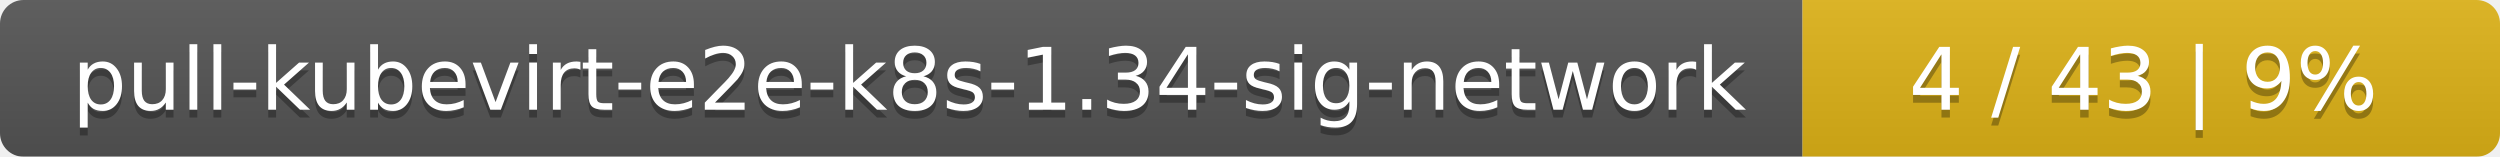
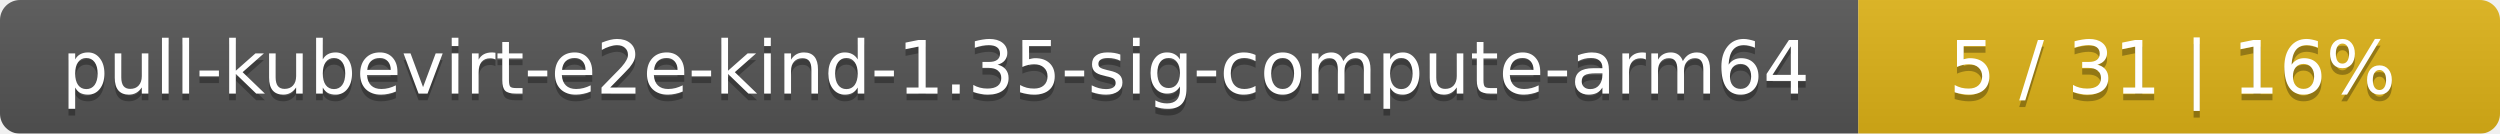
- <svg xmlns="http://www.w3.org/2000/svg" width="319" height="20">
+ <svg xmlns="http://www.w3.org/2000/svg" width="374" height="20">
  <linearGradient id="smooth" x2="0" y2="100%">
    <stop offset="0" stop-color="#bbb" stop-opacity=".1" />
    <stop offset="1" stop-opacity=".1" />
  </linearGradient>
  <mask id="round">
-     <rect width="319" height="20" rx="3" fill="#fff" />
+     <rect width="374" height="20" rx="3" fill="#fff" />
  </mask>
  <g mask="url(#round)">
-     <rect width="230" height="20" fill="#555" />
-     <rect x="230" width="89" height="20" fill="#dfb317" />
-     <rect width="319" height="20" fill="url(#smooth)" />
+     <rect width="278" height="20" fill="#555" />
+     <rect x="278" width="96" height="20" fill="#dfb317" />
+     <rect width="374" height="20" fill="url(#smooth)" />
  </g>
  <g fill="#fff" text-anchor="middle" font-family="DejaVu Sans,Verdana,Geneva,sans-serif" font-size="11">
-     <text x="116" y="15" fill="#010101" fill-opacity=".3">pull-kubevirt-e2e-k8s-1.34-sig-network</text>
-     <text x="116" y="14">pull-kubevirt-e2e-k8s-1.34-sig-network</text>
-     <text x="273.5" y="15" fill="#010101" fill-opacity=".3">4 / 43    |    9%</text>
-     <text x="273.5" y="14">4 / 43    |    9%</text>
+     <text x="140" y="15" fill="#010101" fill-opacity=".3">pull-kubevirt-e2e-kind-1.35-sig-compute-arm64</text>
+     <text x="140" y="14">pull-kubevirt-e2e-kind-1.35-sig-compute-arm64</text>
+     <text x="325" y="15" fill="#010101" fill-opacity=".3">5 / 31    |    16%</text>
+     <text x="325" y="14">5 / 31    |    16%</text>
  </g>
</svg>
